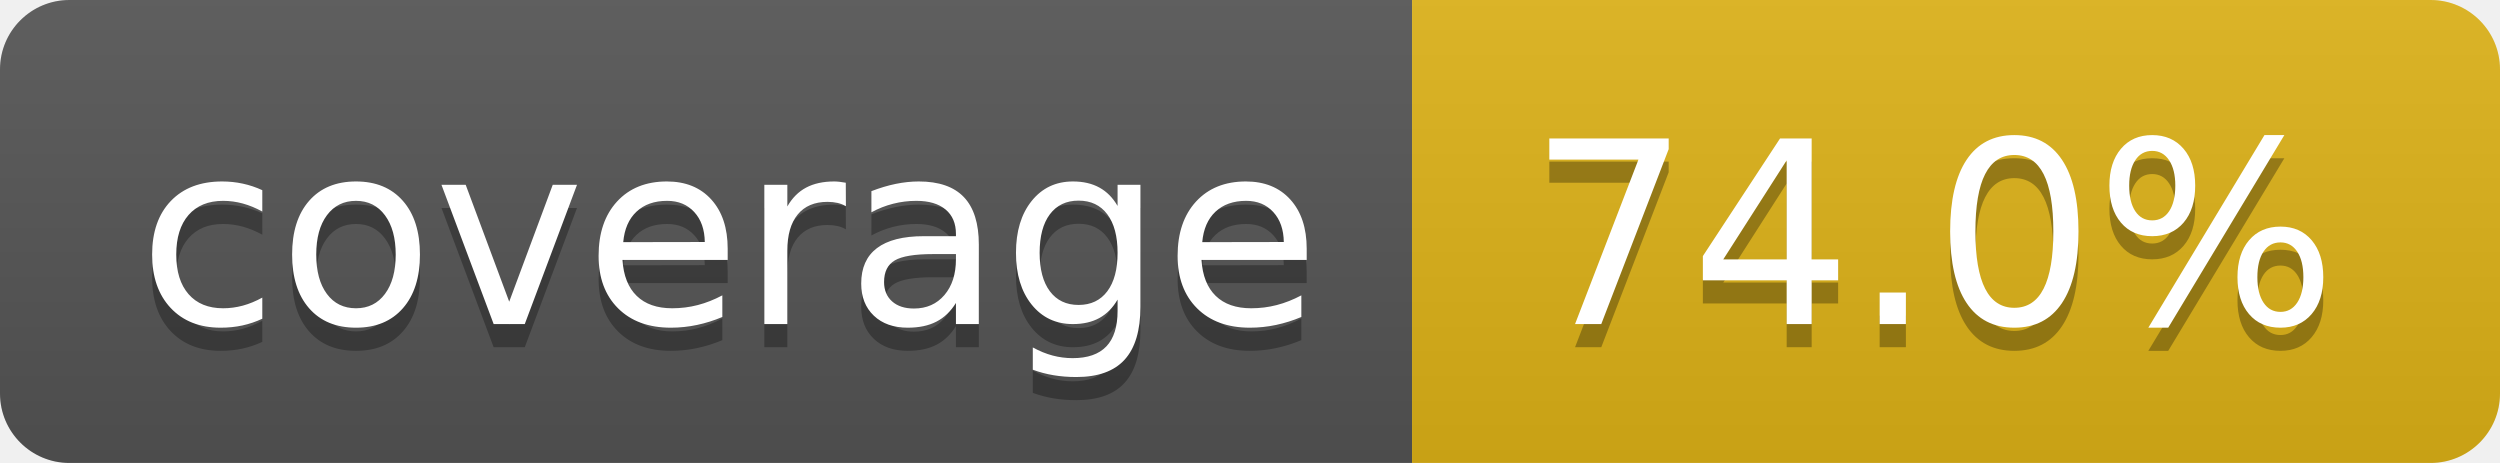
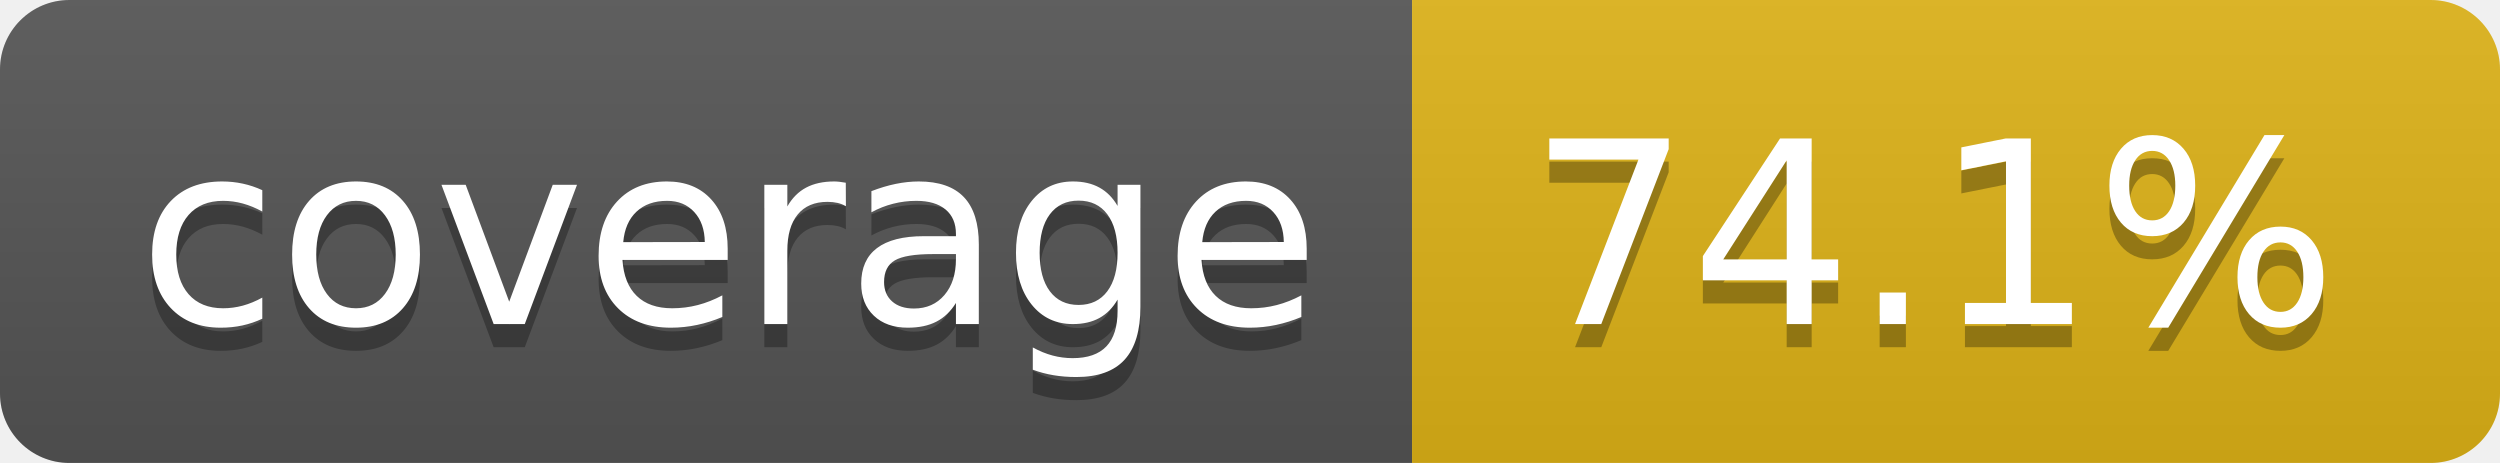
- <svg xmlns="http://www.w3.org/2000/svg" width="108" height="20" role="img" aria-label="coverage: 74.0%">
+ <svg xmlns="http://www.w3.org/2000/svg" width="108" height="20" role="img" aria-label="coverage: 74.1%">
  <linearGradient id="s" x2="0" y2="100%">
    <stop offset="0" stop-color="#bbb" stop-opacity=".1" />
    <stop offset="1" stop-opacity=".1" />
  </linearGradient>
  <clipPath id="r">
    <rect width="108" height="20" rx="3" fill="#fff" />
  </clipPath>
  <g clip-path="url(#r)">
    <rect width="61" height="20" fill="#555" />
    <rect x="61" width="47" height="20" fill="#dfb317" />
    <rect width="108" height="20" fill="url(#s)" />
  </g>
  <g fill="#fff" text-anchor="middle" font-family="Verdana,Geneva,DejaVu Sans,sans-serif" text-rendering="geometricPrecision" font-size="110">
    <text aria-hidden="true" x="315" y="150" fill="#010101" fill-opacity=".3" transform="scale(.1)" textLength="510">coverage</text>
    <text x="315" y="140" transform="scale(.1)" fill="#fff" textLength="510">coverage</text>
-     <text aria-hidden="true" x="835" y="150" fill="#010101" fill-opacity=".3" transform="scale(.1)" textLength="370">74.0%</text>
-     <text x="835" y="140" transform="scale(.1)" fill="#fff" textLength="370">74.0%</text>
+     <text aria-hidden="true" x="835" y="150" fill="#010101" fill-opacity=".3" transform="scale(.1)" textLength="370">74.1%</text>
+     <text x="835" y="140" transform="scale(.1)" fill="#fff" textLength="370">74.1%</text>
  </g>
</svg>
